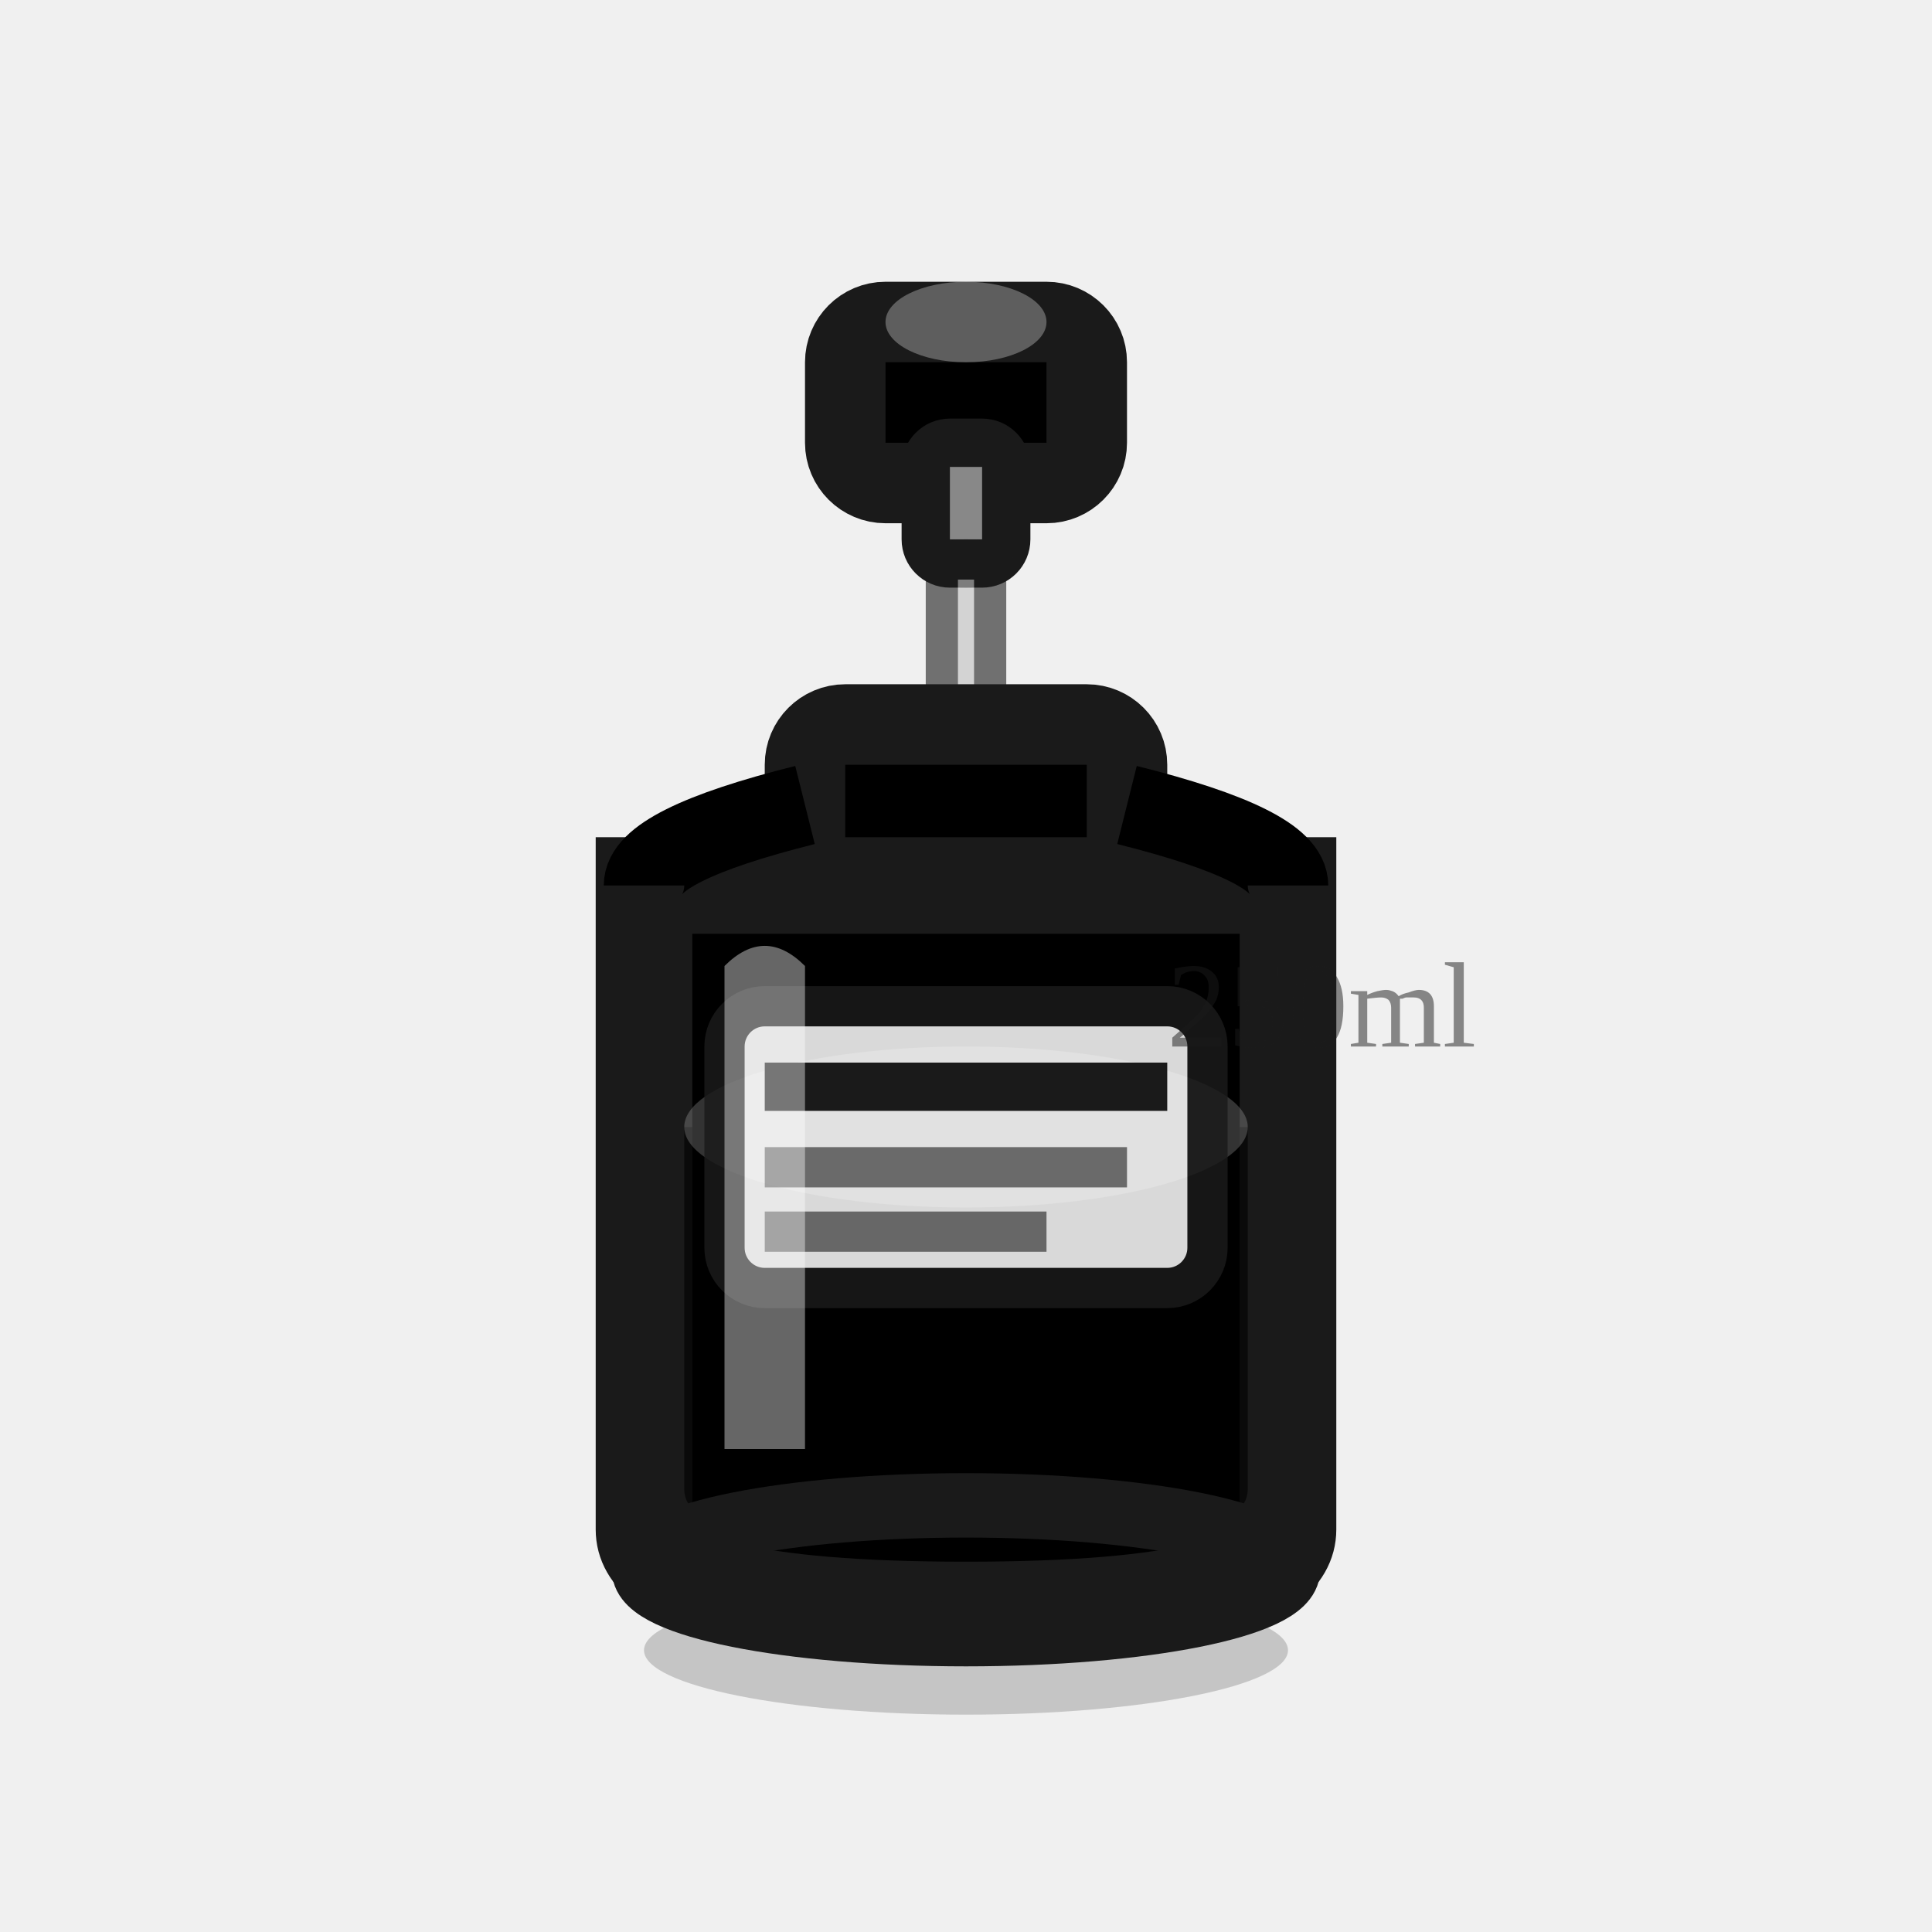
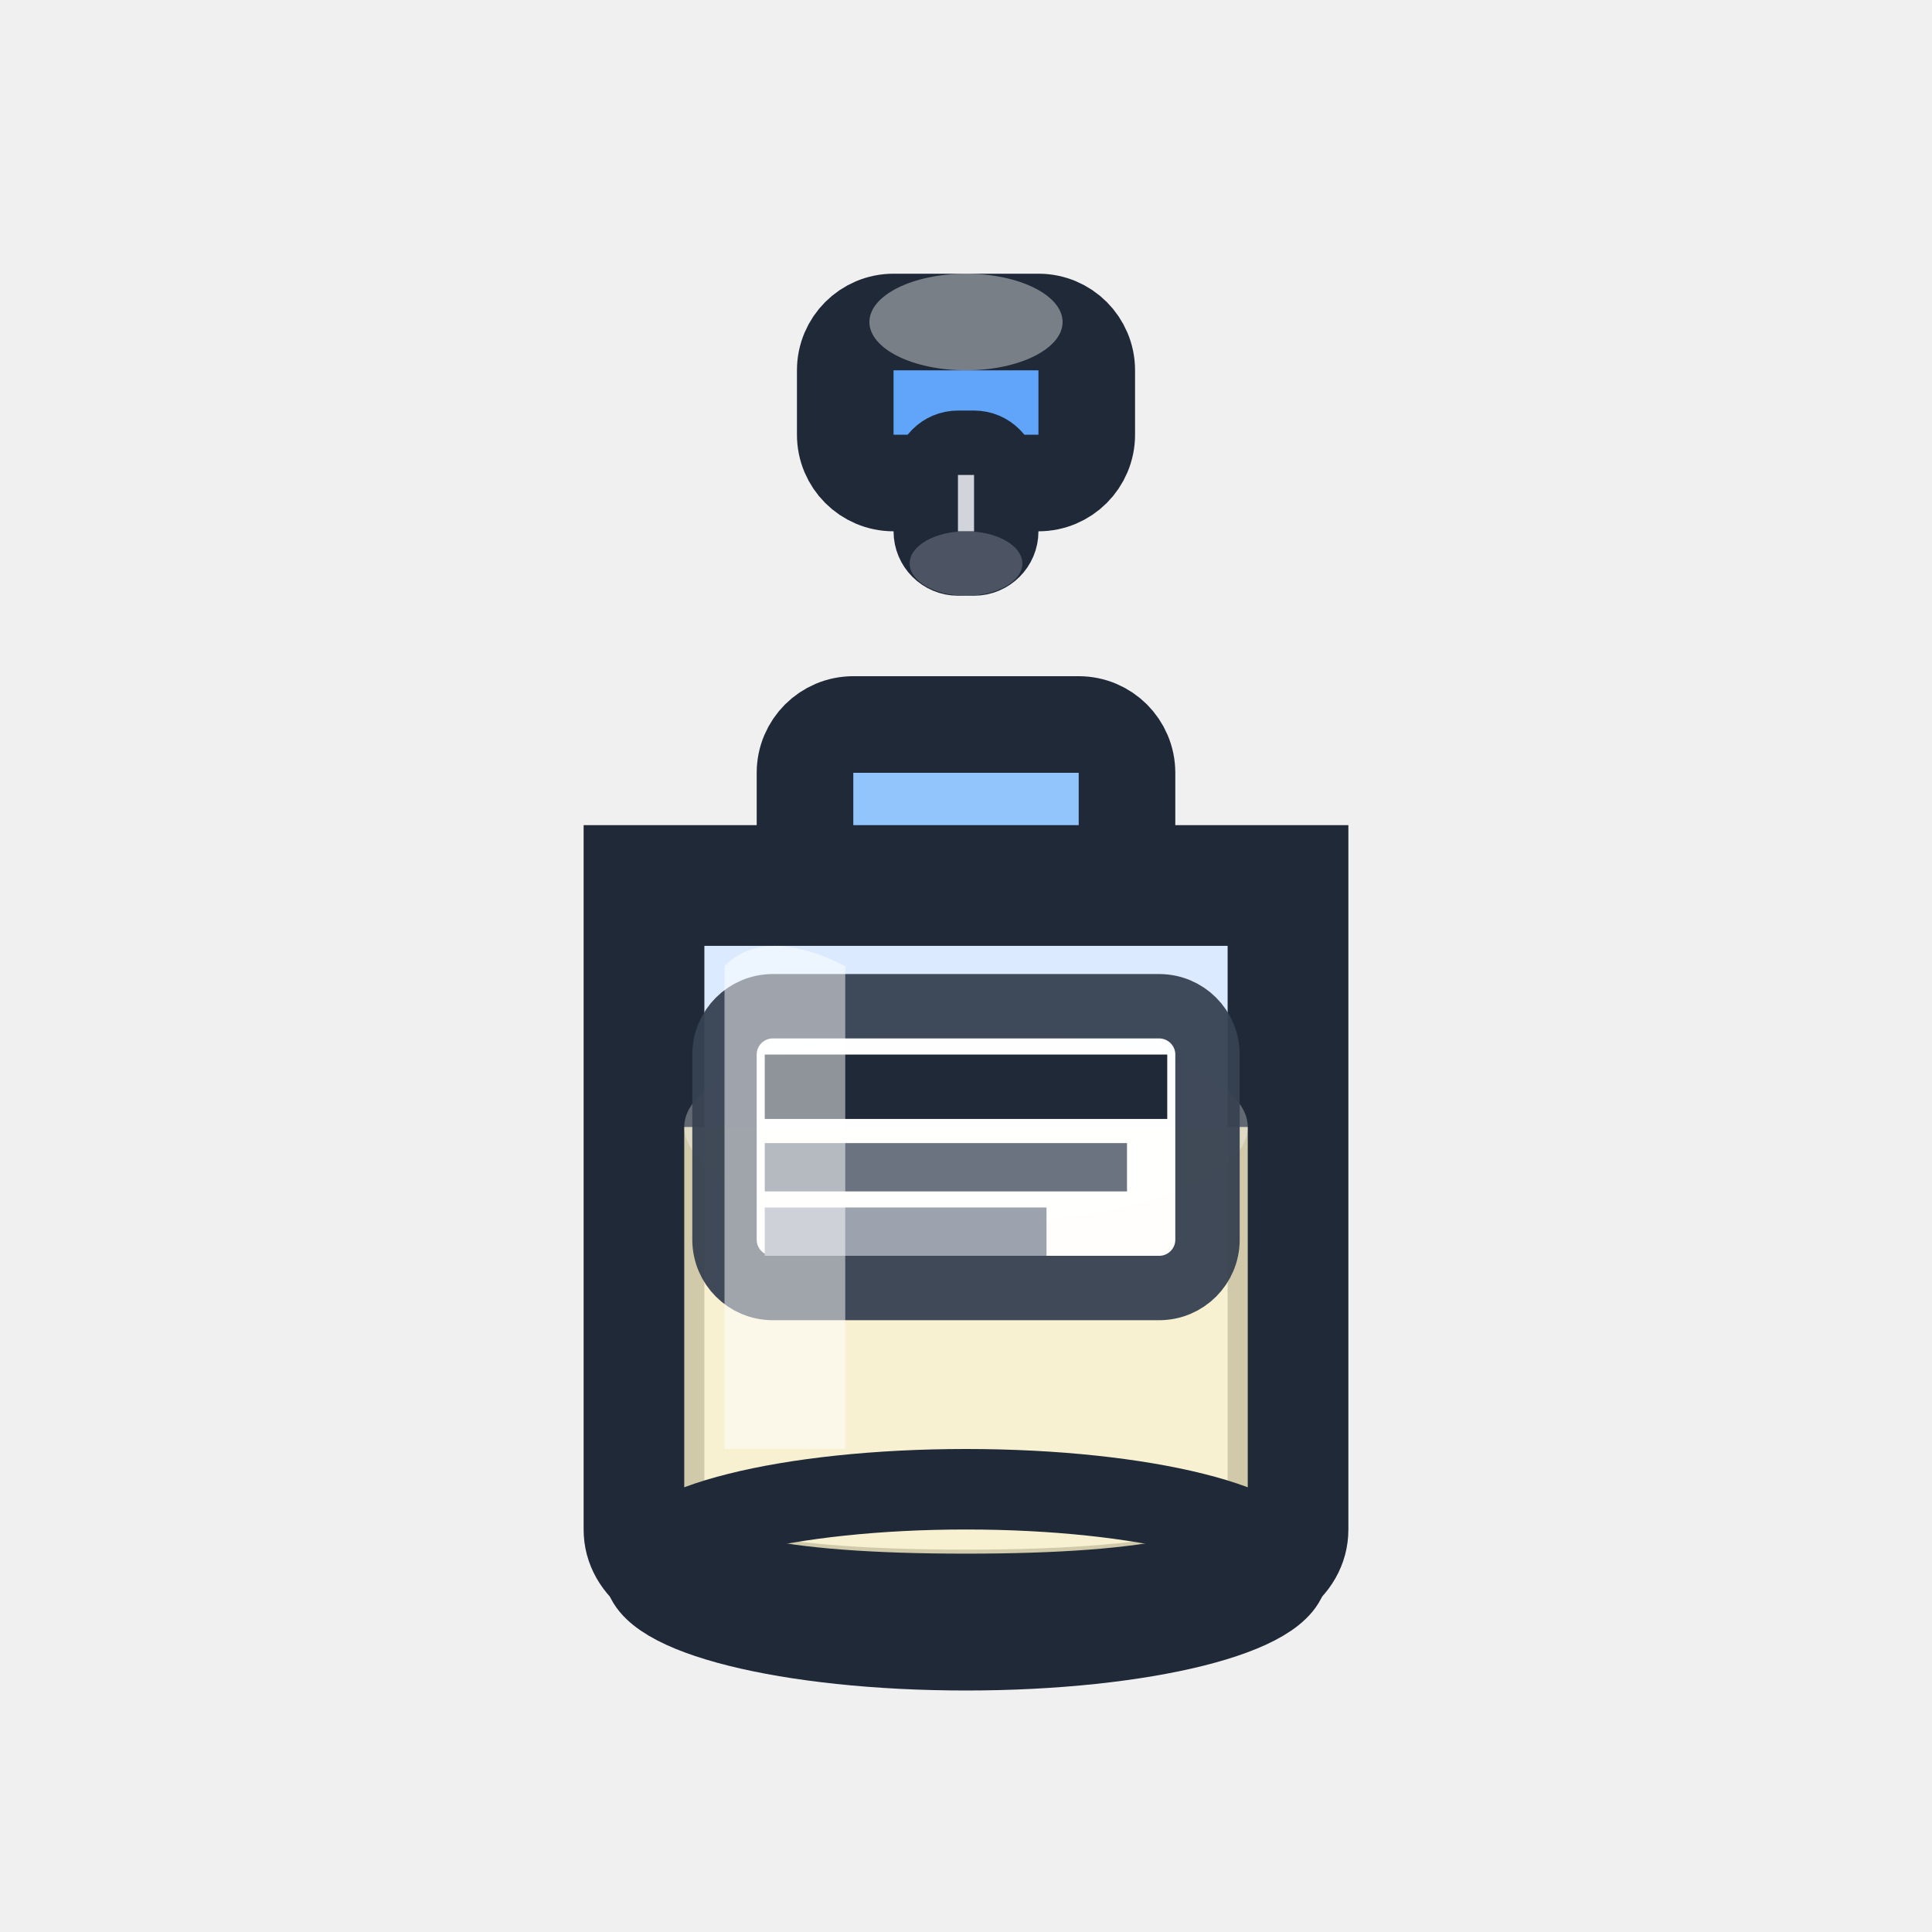
<svg xmlns="http://www.w3.org/2000/svg" width="24" height="24" viewBox="0 0 24 24" fill="none">
-   <ellipse cx="12" cy="20.5" rx="4" ry="0.8" fill="#1a1a1a" opacity="0.2" />
-   <rect x="10.5" y="4" width="3" height="2" rx="0.5" fill="currentColor" stroke="#1a1a1a" stroke-width="1" />
-   <ellipse cx="12" cy="4" rx="1" ry="0.5" fill="white" opacity="0.3" />
-   <rect x="11.5" y="5.5" width="1" height="1.5" rx="0.3" fill="#888" stroke="#1a1a1a" stroke-width="0.6" />
-   <ellipse cx="12" cy="7" rx="0.6" ry="0.3" fill="#1a1a1a" opacity="0.4" />
-   <rect x="11.7" y="7" width="0.6" height="3" fill="#c0c0c0" opacity="0.6" stroke="#1a1a1a" stroke-width="0.4" />
-   <rect x="10" y="9" width="4" height="2" rx="0.5" fill="currentColor" stroke="#1a1a1a" stroke-width="1" />
-   <path d="M8 11 L8 19 Q8 20 12 20 Q16 20 16 19 L16 11 Z" fill="currentColor" stroke="#1a1a1a" stroke-width="1.2" />
-   <path d="M10 10 Q8 10.5 8 11 M14 10 Q16 10.5 16 11" stroke="currentColor" stroke-width="1" fill="none" />
-   <path d="M8.5 14 L8.5 18.5 Q8.5 19.3 12 19.3 Q15.5 19.3 15.5 18.5 L15.5 14 Z" fill="currentColor" opacity="0.6" />
-   <ellipse cx="12" cy="14" rx="3.5" ry="1" fill="white" opacity="0.2" />
-   <rect x="9" y="12.5" width="6" height="3.5" rx="0.5" fill="white" opacity="0.85" stroke="#1a1a1a" stroke-width="0.5" />
-   <line x1="9.5" y1="13.5" x2="14.5" y2="13.5" stroke="#1a1a1a" stroke-width="0.6" />
-   <line x1="9.5" y1="14.5" x2="14" y2="14.5" stroke="#1a1a1a" stroke-width="0.5" opacity="0.6" />
-   <line x1="9.5" y1="15.3" x2="13" y2="15.3" stroke="#1a1a1a" stroke-width="0.5" opacity="0.6" />
-   <path d="M9 12 Q9.5 11.5 10 12 L10 18 Q9.5 18 9 18 Z" fill="white" opacity="0.4" />
-   <text x="14.5" y="13" font-size="1.5" fill="#1a1a1a" opacity="0.5">250ml</text>
-   <ellipse cx="12" cy="19.5" rx="4" ry="0.8" fill="none" stroke="#1a1a1a" stroke-width="0.8" />
+   <rect x="10.5" y="4" width="3" height="2" rx="0.6" fill="#60A5FA" stroke="#1F2937" stroke-width="1.2" />
+   <ellipse cx="12" cy="4" rx="1.2" ry="0.6" fill="white" opacity="0.4" />
+   <rect x="11.5" y="5.5" width="1" height="1.5" rx="0.4" fill="#D1D5DB" stroke="#1F2937" stroke-width="0.8" />
+   <ellipse cx="12" cy="7" rx="0.7" ry="0.4" fill="#6B7280" opacity="0.6" />
+   <rect x="10" y="9" width="4" height="2" rx="0.6" fill="#93C5FD" stroke="#1F2937" stroke-width="1.2" />
+   <path d="M8 11 L8 19 Q8 20 12 20 Q16 20 16 19 L16 11 Z" fill="#DBEAFE" stroke="#1F2937" stroke-width="1.5" />
+   <path d="M8.5 14 L8.5 18.5 Q8.5 19.3 12 19.3 Q15.5 19.3 15.5 18.5 L15.5 14 Z" fill="#FEF3C7" opacity="0.8" />
+   <ellipse cx="12" cy="14" rx="3.5" ry="1.2" fill="white" opacity="0.3" />
+   <rect x="9" y="12.5" width="6" height="3.5" rx="0.6" fill="white" opacity="0.95" stroke="#374151" stroke-width="0.8" />
+   <line x1="9.5" y1="13.5" x2="14.5" y2="13.5" stroke="#1F2937" stroke-width="0.8" />
+   <line x1="9.5" y1="14.5" x2="14" y2="14.5" stroke="#6B7280" stroke-width="0.6" />
+   <line x1="9.5" y1="15.3" x2="13" y2="15.3" stroke="#9CA3AF" stroke-width="0.6" />
+   <path d="M9 12 Q9.5 11.5 10.5 12 L10.5 18 Q9.5 18 9 18 Z" fill="white" opacity="0.5" />
+   <ellipse cx="12" cy="19.5" rx="4" ry="1" fill="none" stroke="#1F2937" stroke-width="1" />
</svg>
